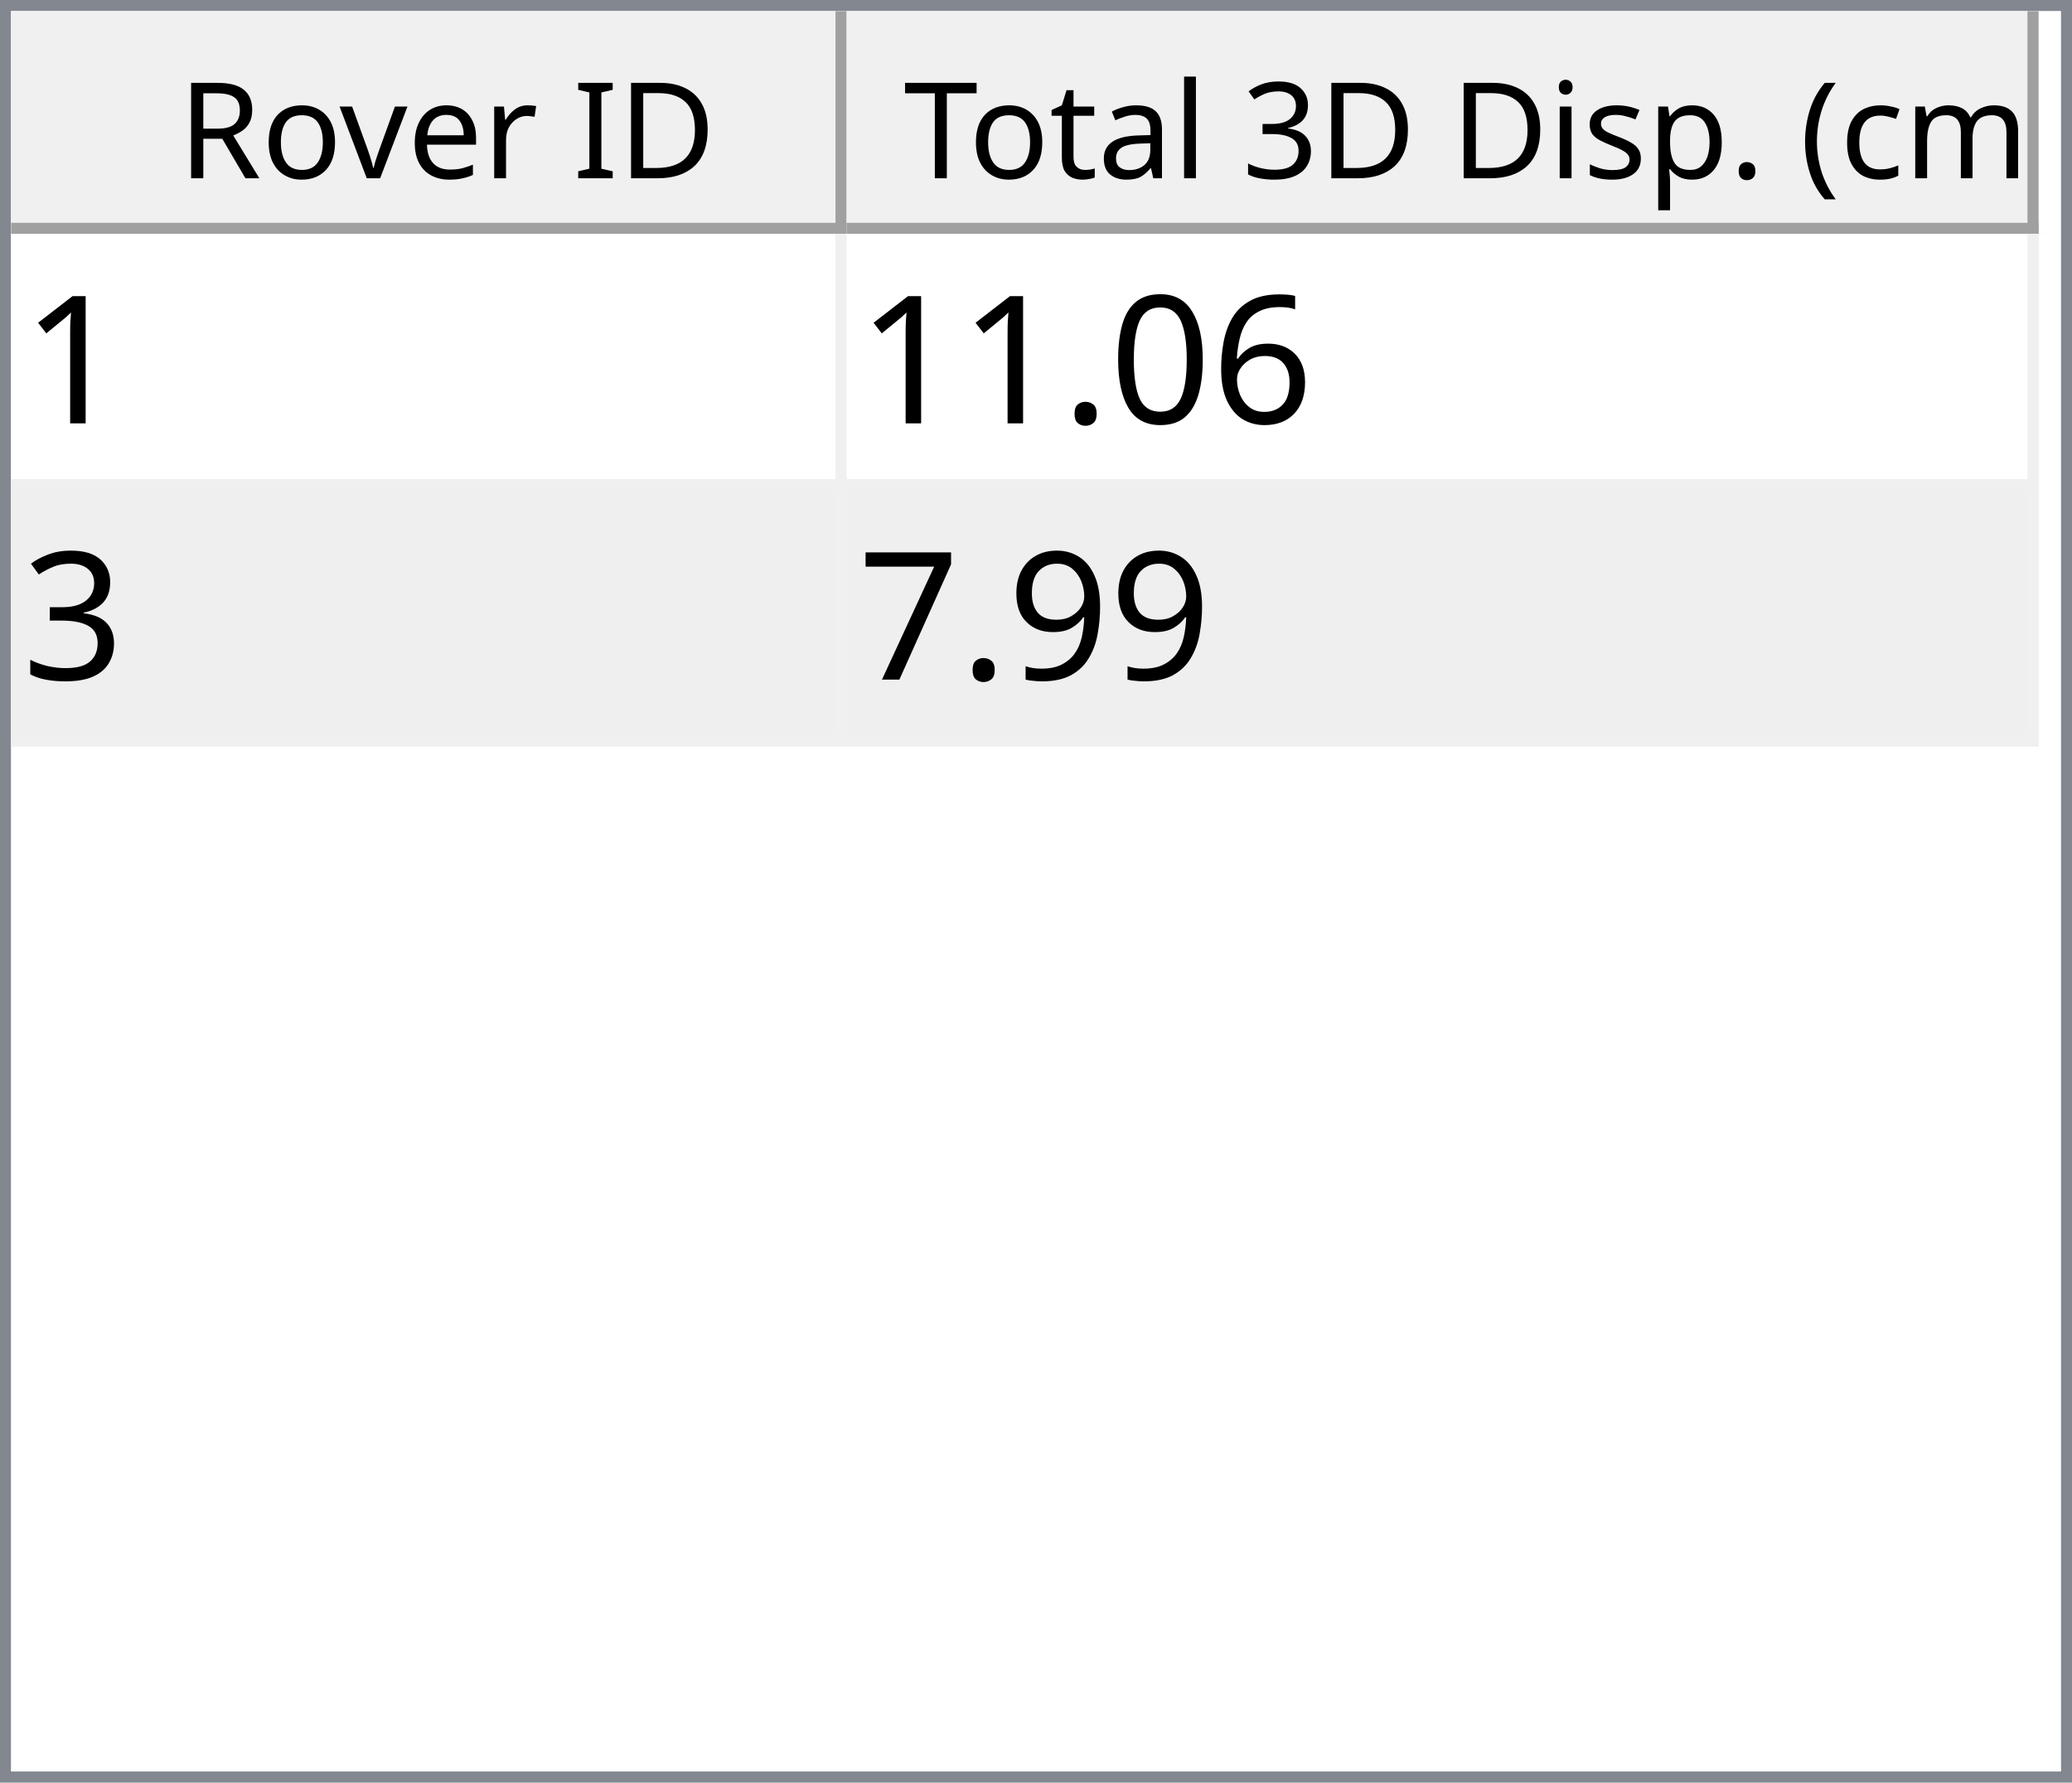
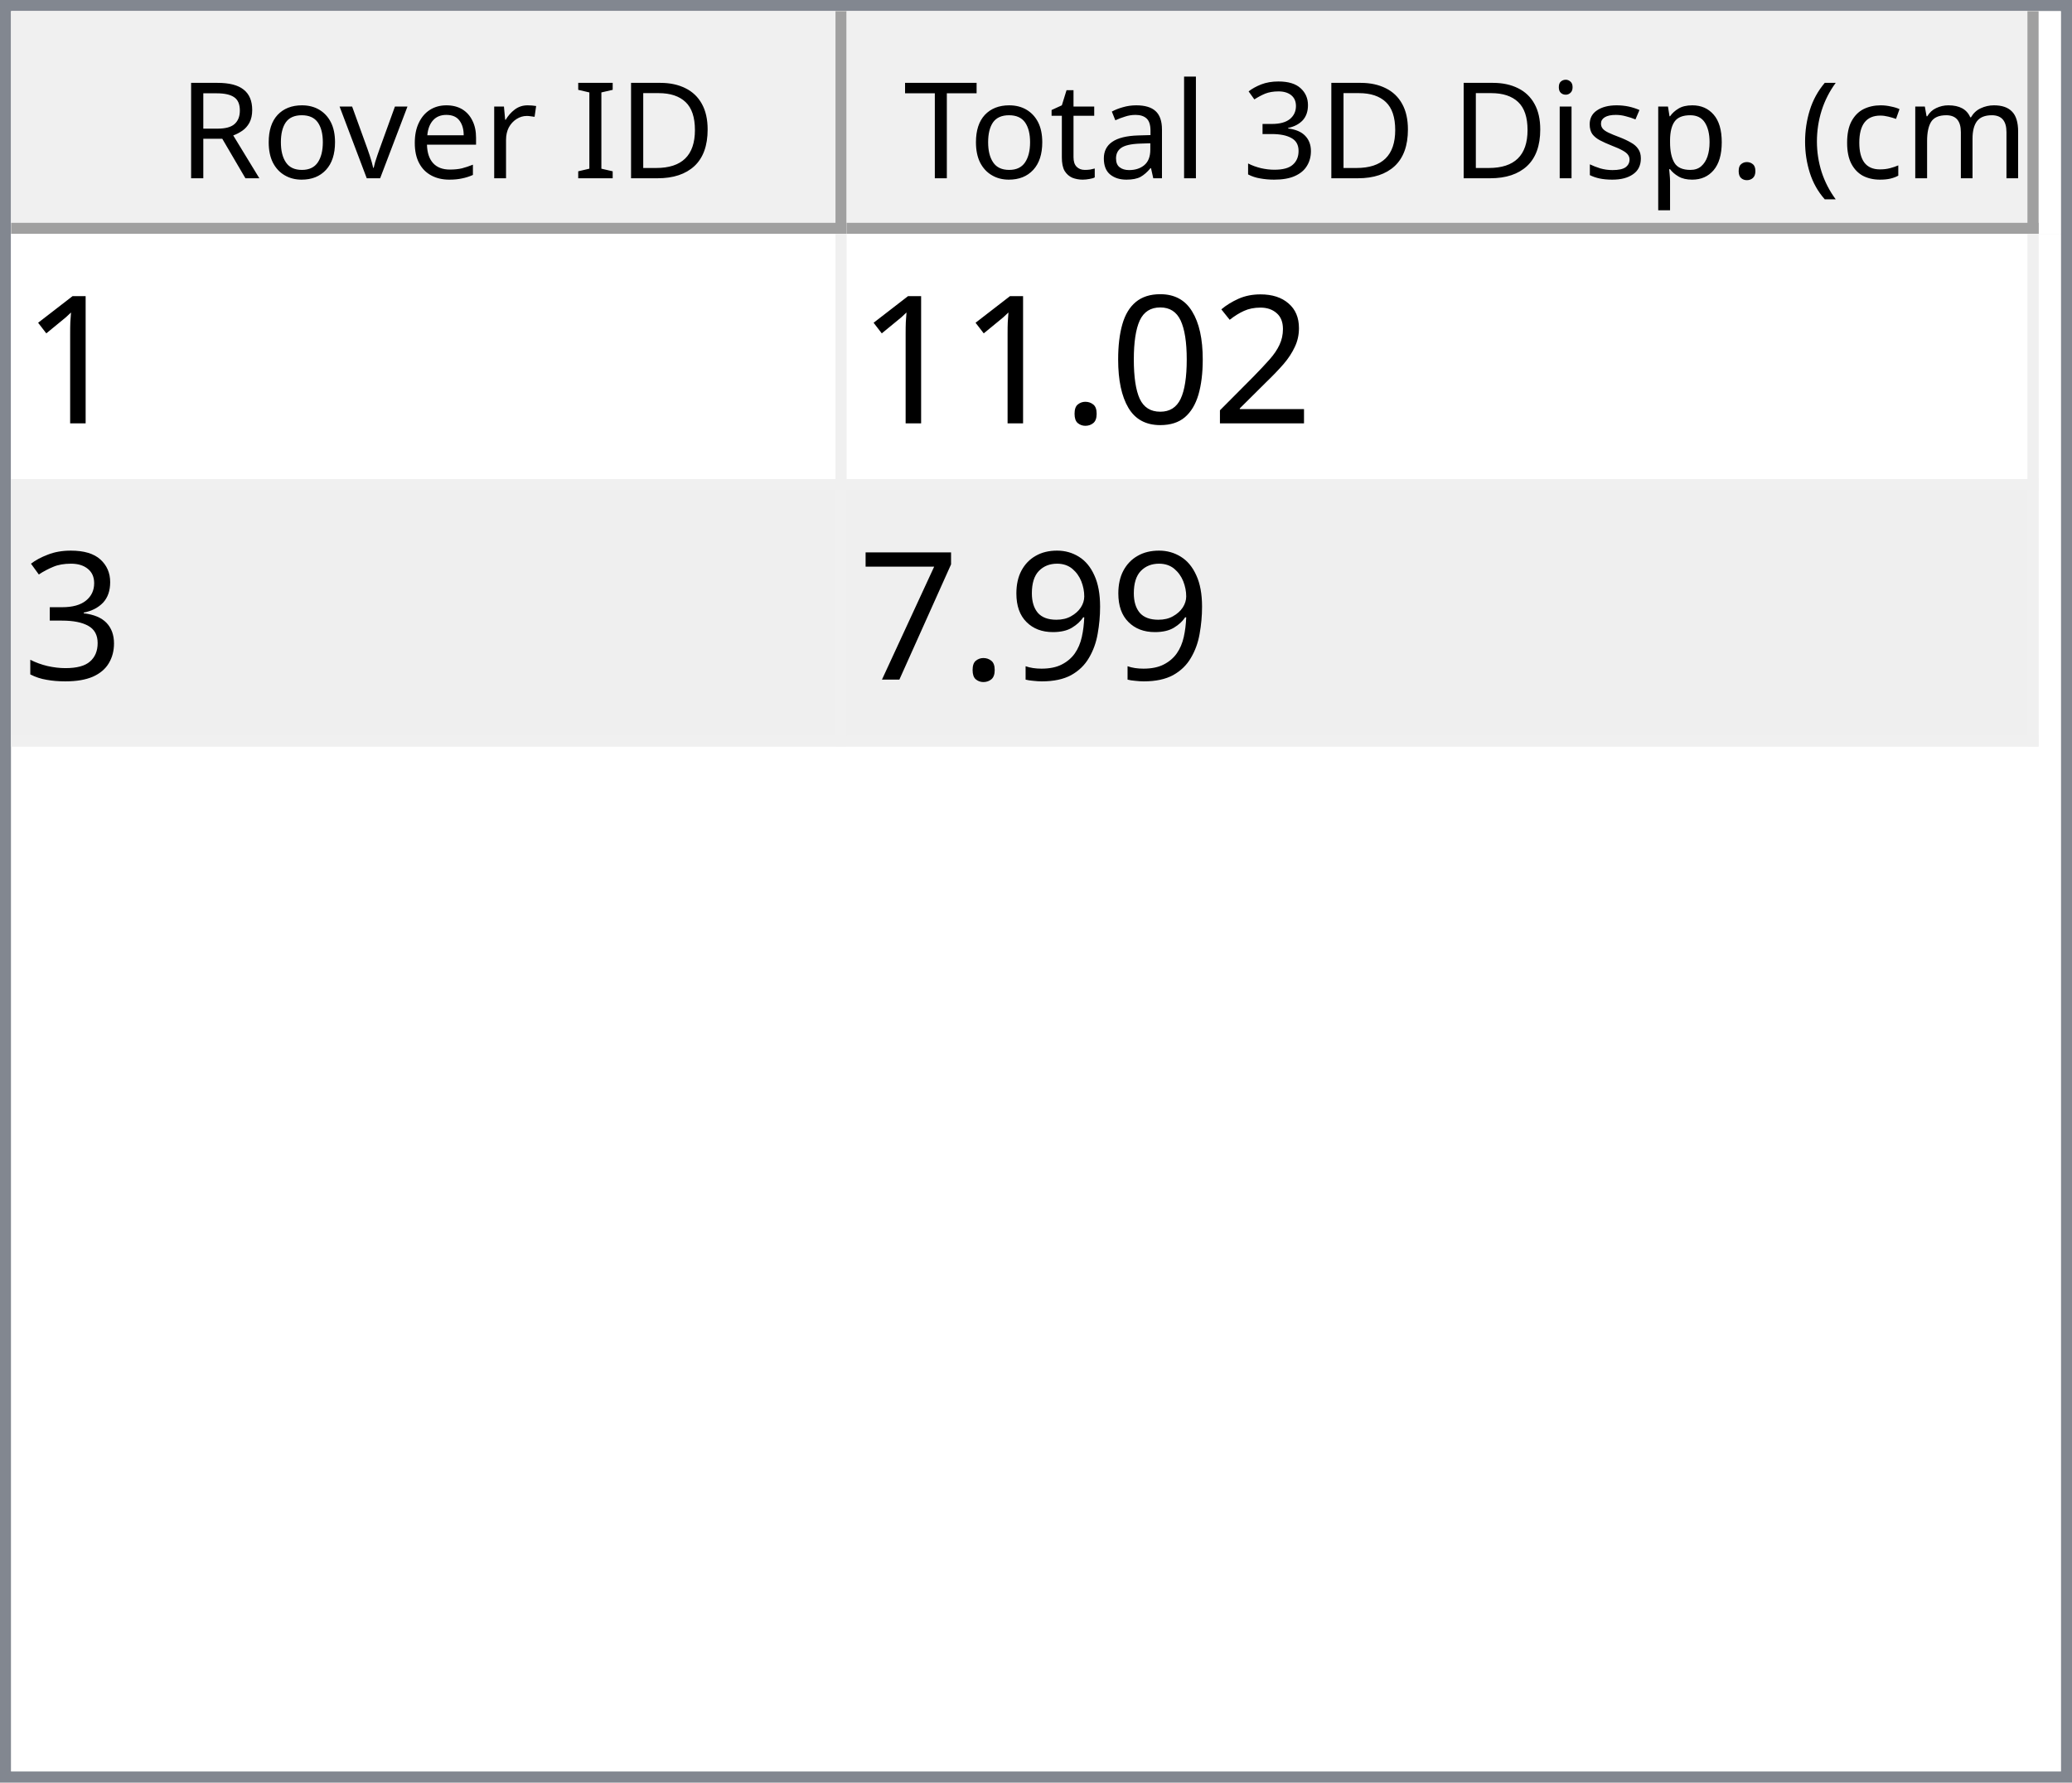
<svg xmlns="http://www.w3.org/2000/svg" style="fill-opacity:1; color-rendering:auto; color-interpolation:auto; text-rendering:auto; stroke:black; stroke-linecap:square; stroke-miterlimit:10; shape-rendering:auto; stroke-opacity:1; fill:black; stroke-dasharray:none; font-weight:normal; stroke-width:1; font-family:'Dialog'; font-style:normal; stroke-linejoin:miter; font-size:12px; stroke-dashoffset:0; image-rendering:auto;" width="186" height="160">
  <defs id="genericDefs" />
  <g>
    <defs id="defs1">
      <clipPath clipPathUnits="userSpaceOnUse" id="clipPath1">
        <path d="M0 0 L186 0 L186 160 L0 160 L0 0 Z" />
      </clipPath>
      <clipPath clipPathUnits="userSpaceOnUse" id="clipPath2">
        <path d="M0 0 L0 160 L186 160 L186 0 Z" />
      </clipPath>
      <clipPath clipPathUnits="userSpaceOnUse" id="clipPath3">
        <path d="M0 0 L0 20 L184 20 L184 0 Z" />
      </clipPath>
      <clipPath clipPathUnits="userSpaceOnUse" id="clipPath4">
        <path d="M0 0 L0 20 L75 20 L75 0 Z" />
      </clipPath>
      <clipPath clipPathUnits="userSpaceOnUse" id="clipPath5">
        <path d="M1 1 L1 19 L74 19 L74 1 Z" />
      </clipPath>
      <clipPath clipPathUnits="userSpaceOnUse" id="clipPath6">
        <path d="M0 0 L0 18 L73 18 L73 0 Z" />
      </clipPath>
      <clipPath clipPathUnits="userSpaceOnUse" id="clipPath7">
        <path d="M-0.5 -0.5 L-0.5 19.5 L74.5 19.5 L74.5 -0.5 Z" />
      </clipPath>
      <clipPath clipPathUnits="userSpaceOnUse" id="clipPath8">
        <path d="M0 0 L0 20 L107 20 L107 0 Z" />
      </clipPath>
      <clipPath clipPathUnits="userSpaceOnUse" id="clipPath9">
        <path d="M1 1 L1 19 L106 19 L106 1 Z" />
      </clipPath>
      <clipPath clipPathUnits="userSpaceOnUse" id="clipPath10">
        <path d="M0 0 L0 18 L105 18 L105 0 Z" />
      </clipPath>
      <clipPath clipPathUnits="userSpaceOnUse" id="clipPath11">
        <path d="M-0.5 -0.5 L-0.5 19.5 L106.5 19.5 L106.5 -0.5 Z" />
      </clipPath>
      <clipPath clipPathUnits="userSpaceOnUse" id="clipPath12">
        <path d="M0 0 L0 138 L184 138 L184 0 Z" />
      </clipPath>
      <clipPath clipPathUnits="userSpaceOnUse" id="clipPath13">
        <path d="M0 0 L0 46 L182 46 L182 0 Z" />
      </clipPath>
      <clipPath clipPathUnits="userSpaceOnUse" id="clipPath14">
        <path d="M-0.5 -0.5 L-0.5 45.5 L181.5 45.5 L181.5 -0.5 Z" />
      </clipPath>
      <clipPath clipPathUnits="userSpaceOnUse" id="clipPath15">
        <path d="M0 0 L0 22 L74 22 L74 0 Z" />
      </clipPath>
      <clipPath clipPathUnits="userSpaceOnUse" id="clipPath16">
        <path d="M0 0 L0 22 L106 22 L106 0 Z" />
      </clipPath>
      <font horiz-adv-x="64.551" id="font1">
        <font-face ascent="107.91" descent="25.098" units-per-em="100" style="font-style:normal; font-family:Segoe UI; font-weight:normal;" />
        <missing-glyph horiz-adv-x="64.551" d="M8.109 0 L8.109 68.266 L56.453 68.266 L56.453 0 L8.109 0 ZM15.328 7.234 L49.219 7.234 L49.219 61.031 L15.328 61.031 L15.328 7.234 Z" />
        <glyph unicode="D" horiz-adv-x="70.117" d="M9.188 0 L9.188 70.016 L28.516 70.016 Q65.531 70.016 65.531 35.891 Q65.531 19.672 55.25 9.836 Q44.969 0 27.734 0 L9.188 0 ZM17.391 62.594 L17.391 7.422 L27.828 7.422 Q41.609 7.422 49.273 14.797 Q56.938 22.172 56.938 35.688 Q56.938 62.594 28.328 62.594 L17.391 62.594 Z" />
        <glyph unicode="I" horiz-adv-x="26.611" d="M17.391 0 L9.188 0 L9.188 70.016 L17.391 70.016 L17.391 0 Z" />
        <glyph unicode=" " horiz-adv-x="27.393" d="" />
        <glyph unicode="r" horiz-adv-x="34.766" d="M34.188 41.891 Q32.078 43.5 28.125 43.5 Q23 43.5 19.555 38.672 Q16.109 33.844 16.109 25.484 L16.109 0 L8.109 0 L8.109 50 L16.109 50 L16.109 39.703 L16.312 39.703 Q18.016 44.969 21.531 47.922 Q25.047 50.875 29.391 50.875 Q32.516 50.875 34.188 50.203 L34.188 41.891 Z" />
        <glyph unicode="e" horiz-adv-x="52.295" d="M48.297 23 L12.984 23 Q13.188 14.656 17.484 10.109 Q21.781 5.562 29.297 5.562 Q37.75 5.562 44.828 11.141 L44.828 3.609 Q38.234 -1.172 27.391 -1.172 Q16.797 -1.172 10.742 5.641 Q4.688 12.453 4.688 24.812 Q4.688 36.469 11.305 43.82 Q17.922 51.172 27.734 51.172 Q37.547 51.172 42.922 44.828 Q48.297 38.484 48.297 27.203 L48.297 23 ZM40.094 29.781 Q40.047 36.719 36.75 40.578 Q33.453 44.438 27.594 44.438 Q21.922 44.438 17.969 40.383 Q14.016 36.328 13.094 29.781 L40.094 29.781 Z" />
        <glyph unicode="v" horiz-adv-x="47.9" d="M47.406 50 L27.484 0 L19.625 0 L0.688 50 L9.469 50 L22.172 13.672 Q23.578 9.672 23.922 6.688 L24.125 6.688 Q24.609 10.453 25.688 13.484 L38.969 50 L47.406 50 Z" />
        <glyph unicode="o" horiz-adv-x="58.594" d="M29 -1.172 Q17.922 -1.172 11.305 5.836 Q4.688 12.844 4.688 24.422 Q4.688 37.016 11.57 44.094 Q18.453 51.172 30.172 51.172 Q41.359 51.172 47.633 44.289 Q53.906 37.406 53.906 25.203 Q53.906 13.234 47.141 6.031 Q40.375 -1.172 29 -1.172 ZM29.594 44.438 Q21.875 44.438 17.383 39.188 Q12.891 33.938 12.891 24.703 Q12.891 15.828 17.43 10.695 Q21.969 5.562 29.594 5.562 Q37.359 5.562 41.531 10.594 Q45.703 15.625 45.703 24.906 Q45.703 34.281 41.531 39.359 Q37.359 44.438 29.594 44.438 Z" />
        <glyph unicode="R" horiz-adv-x="59.814" d="M59.375 0 L49.609 0 L37.891 19.625 Q36.281 22.359 34.766 24.289 Q33.25 26.219 31.664 27.438 Q30.078 28.656 28.25 29.219 Q26.422 29.781 24.125 29.781 L17.391 29.781 L17.391 0 L9.188 0 L9.188 70.016 L30.078 70.016 Q34.672 70.016 38.555 68.867 Q42.438 67.719 45.289 65.375 Q48.141 63.031 49.758 59.547 Q51.375 56.062 51.375 51.375 Q51.375 47.703 50.273 44.656 Q49.172 41.609 47.148 39.211 Q45.125 36.812 42.266 35.133 Q39.406 33.453 35.844 32.516 L35.844 32.328 Q37.594 31.547 38.891 30.547 Q40.188 29.547 41.359 28.18 Q42.531 26.812 43.68 25.078 Q44.828 23.344 46.234 21.047 L59.375 0 ZM17.391 62.594 L17.391 37.203 L28.516 37.203 Q31.594 37.203 34.203 38.133 Q36.812 39.062 38.719 40.797 Q40.625 42.531 41.703 45.047 Q42.781 47.562 42.781 50.688 Q42.781 56.297 39.141 59.445 Q35.5 62.594 28.609 62.594 L17.391 62.594 Z" />
        <glyph unicode=")" horiz-adv-x="30.176" d="M8.297 -15.922 L1.172 -15.922 Q16.406 2.344 16.406 26.812 Q16.406 51.469 1.078 70.016 L8.297 70.016 Q23.531 52.156 23.531 26.703 Q23.531 1.375 8.297 -15.922 Z" />
        <glyph unicode="m" horiz-adv-x="86.133" d="M79.109 0 L71.094 0 L71.094 28.719 Q71.094 37.016 68.531 40.727 Q65.969 44.438 59.906 44.438 Q54.781 44.438 51.195 39.75 Q47.609 35.062 47.609 28.516 L47.609 0 L39.594 0 L39.594 29.688 Q39.594 44.438 28.219 44.438 Q22.953 44.438 19.531 40.016 Q16.109 35.594 16.109 28.516 L16.109 0 L8.109 0 L8.109 50 L16.109 50 L16.109 42.094 L16.312 42.094 Q21.625 51.172 31.844 51.172 Q36.969 51.172 40.773 48.312 Q44.578 45.453 46 40.828 Q51.562 51.172 62.594 51.172 Q79.109 51.172 79.109 30.812 L79.109 0 Z" />
        <glyph unicode="c" horiz-adv-x="46.191" d="M42.188 2.297 Q36.422 -1.172 28.516 -1.172 Q17.828 -1.172 11.258 5.789 Q4.688 12.75 4.688 23.828 Q4.688 36.188 11.766 43.68 Q18.844 51.172 30.672 51.172 Q37.25 51.172 42.281 48.734 L42.281 40.531 Q36.719 44.438 30.375 44.438 Q22.703 44.438 17.797 38.945 Q12.891 33.453 12.891 24.516 Q12.891 15.719 17.508 10.641 Q22.125 5.562 29.891 5.562 Q36.422 5.562 42.188 9.906 L42.188 2.297 Z" />
        <glyph unicode="(" horiz-adv-x="30.176" d="M29.109 -15.922 L21.969 -15.922 Q6.844 1.375 6.844 26.703 Q6.844 52.156 21.969 70.016 L29.203 70.016 Q13.875 51.469 13.875 26.812 Q13.875 2.344 29.109 -15.922 Z" />
        <glyph unicode="." horiz-adv-x="21.68" d="M10.891 -1.078 Q8.641 -1.078 7.055 0.539 Q5.469 2.156 5.469 4.391 Q5.469 6.641 7.055 8.273 Q8.641 9.906 10.891 9.906 Q13.188 9.906 14.797 8.273 Q16.406 6.641 16.406 4.391 Q16.406 2.156 14.797 0.539 Q13.188 -1.078 10.891 -1.078 Z" />
        <glyph unicode="p" horiz-adv-x="58.789" d="M16.312 7.234 L16.109 7.234 L16.109 -23 L8.109 -23 L8.109 50 L16.109 50 L16.109 41.219 L16.312 41.219 Q22.219 51.172 33.594 51.172 Q43.266 51.172 48.688 44.461 Q54.109 37.75 54.109 26.469 Q54.109 13.922 48 6.375 Q41.891 -1.172 31.297 -1.172 Q21.578 -1.172 16.312 7.234 ZM16.109 27.391 L16.109 20.406 Q16.109 14.203 20.141 9.883 Q24.172 5.562 30.375 5.562 Q37.641 5.562 41.773 11.133 Q45.906 16.703 45.906 26.609 Q45.906 34.969 42.047 39.703 Q38.188 44.438 31.594 44.438 Q24.609 44.438 20.359 39.578 Q16.109 34.719 16.109 27.391 Z" />
        <glyph unicode="s" horiz-adv-x="42.432" d="M5.078 1.812 L5.078 10.406 Q11.625 5.562 19.484 5.562 Q30.031 5.562 30.031 12.594 Q30.031 14.594 29.125 15.992 Q28.219 17.391 26.68 18.461 Q25.141 19.531 23.07 20.383 Q21 21.234 18.609 22.172 Q15.281 23.484 12.766 24.828 Q10.25 26.172 8.57 27.859 Q6.891 29.547 6.031 31.695 Q5.172 33.844 5.172 36.719 Q5.172 40.234 6.789 42.945 Q8.406 45.656 11.086 47.484 Q13.766 49.312 17.211 50.242 Q20.656 51.172 24.312 51.172 Q30.812 51.172 35.938 48.922 L35.938 40.828 Q30.422 44.438 23.25 44.438 Q21 44.438 19.195 43.922 Q17.391 43.406 16.094 42.477 Q14.797 41.547 14.086 40.258 Q13.375 38.969 13.375 37.406 Q13.375 35.453 14.086 34.133 Q14.797 32.812 16.164 31.789 Q17.531 30.766 19.484 29.938 Q21.438 29.109 23.922 28.125 Q27.25 26.859 29.883 25.516 Q32.516 24.172 34.375 22.484 Q36.234 20.797 37.234 18.602 Q38.234 16.406 38.234 13.375 Q38.234 9.672 36.602 6.938 Q34.969 4.203 32.234 2.398 Q29.5 0.594 25.93 -0.289 Q22.359 -1.172 18.453 -1.172 Q10.75 -1.172 5.078 1.812 Z" />
        <glyph unicode="i" horiz-adv-x="24.219" d="M12.203 62.703 Q10.062 62.703 8.547 64.164 Q7.031 65.625 7.031 67.875 Q7.031 70.125 8.547 71.609 Q10.062 73.094 12.203 73.094 Q14.406 73.094 15.945 71.609 Q17.484 70.125 17.484 67.875 Q17.484 65.719 15.945 64.211 Q14.406 62.703 12.203 62.703 ZM16.109 0 L8.109 0 L8.109 50 L16.109 50 L16.109 0 Z" />
        <glyph unicode="3" horiz-adv-x="53.906" d="M46.531 19.828 Q46.531 15.094 44.75 11.211 Q42.969 7.328 39.719 4.57 Q36.469 1.812 31.93 0.297 Q27.391 -1.219 21.922 -1.219 Q11.922 -1.219 6 2.594 L6 11.188 Q13.094 5.609 22.219 5.609 Q25.875 5.609 28.828 6.539 Q31.781 7.469 33.906 9.227 Q36.031 10.984 37.18 13.477 Q38.328 15.969 38.328 19.094 Q38.328 32.812 18.797 32.812 L12.984 32.812 L12.984 39.594 L18.5 39.594 Q35.797 39.594 35.797 52.484 Q35.797 64.406 22.609 64.406 Q15.188 64.406 8.688 59.422 L8.688 67.188 Q15.375 71.188 24.609 71.188 Q29 71.188 32.57 69.969 Q36.141 68.75 38.68 66.555 Q41.219 64.359 42.609 61.281 Q44 58.203 44 54.5 Q44 40.672 30.031 36.719 L30.031 36.531 Q33.594 36.141 36.625 34.797 Q39.656 33.453 41.852 31.305 Q44.047 29.156 45.289 26.25 Q46.531 23.344 46.531 19.828 Z" />
        <glyph unicode="l" horiz-adv-x="24.219" d="M16.109 0 L8.109 0 L8.109 74.031 L16.109 74.031 L16.109 0 Z" />
        <glyph unicode="a" horiz-adv-x="50.879" d="M43.891 0 L35.891 0 L35.891 7.812 L35.688 7.812 Q30.469 -1.172 20.312 -1.172 Q12.844 -1.172 8.617 2.781 Q4.391 6.734 4.391 13.281 Q4.391 27.297 20.906 29.594 L35.891 31.688 Q35.891 44.438 25.594 44.438 Q16.547 44.438 9.281 38.281 L9.281 46.484 Q16.656 51.172 26.266 51.172 Q43.891 51.172 43.891 32.516 L43.891 0 ZM35.891 25.297 L23.828 23.641 Q18.266 22.859 15.43 20.875 Q12.594 18.891 12.594 13.875 Q12.594 10.203 15.211 7.883 Q17.828 5.562 22.172 5.562 Q28.125 5.562 32.008 9.742 Q35.891 13.922 35.891 20.312 L35.891 25.297 Z" />
        <glyph unicode="t" horiz-adv-x="33.887" d="M31.297 0.484 Q28.469 -1.078 23.828 -1.078 Q10.688 -1.078 10.688 13.578 L10.688 43.172 L2.094 43.172 L2.094 50 L10.688 50 L10.688 62.203 L18.703 64.797 L18.703 50 L31.297 50 L31.297 43.172 L18.703 43.172 L18.703 14.984 Q18.703 9.969 20.414 7.82 Q22.125 5.672 26.078 5.672 Q29.109 5.672 31.297 7.328 L31.297 0.484 Z" />
        <glyph unicode="T" horiz-adv-x="52.393" d="M50.594 62.594 L30.375 62.594 L30.375 0 L22.172 0 L22.172 62.594 L2 62.594 L2 70.016 L50.594 70.016 L50.594 62.594 Z" />
      </font>
      <font horiz-adv-x="75.0" id="font2">
        <font-face ascent="100.537" descent="21.973" units-per-em="100" style="font-style:normal; font-family:sans-serif; font-weight:normal;" />
        <missing-glyph horiz-adv-x="75.0" d="M12.5 0 L12.5 62.5 L62.5 62.5 L62.5 0 L12.5 0 ZM14.062 1.562 L60.938 1.562 L60.938 60.938 L14.062 60.938 L14.062 1.562 Z" />
        <glyph unicode="1" horiz-adv-x="55.615" d="M37.25 0 L28.469 0 L28.469 56 Q25.297 52.984 20.141 49.953 Q14.984 46.922 10.891 45.406 L10.891 53.906 Q18.266 57.375 23.781 62.305 Q29.297 67.234 31.594 71.875 L37.25 71.875 L37.25 0 Z" />
-         <glyph unicode="6" horiz-adv-x="55.615" d="M49.75 54.047 L41.016 53.375 Q39.844 58.547 37.703 60.891 Q34.125 64.656 28.906 64.656 Q24.703 64.656 21.531 62.312 Q17.391 59.281 14.992 53.469 Q12.594 47.656 12.5 36.922 Q15.672 41.75 20.266 44.094 Q24.859 46.438 29.891 46.438 Q38.672 46.438 44.852 39.969 Q51.031 33.5 51.031 23.25 Q51.031 16.5 48.125 10.719 Q45.219 4.938 40.141 1.859 Q35.062 -1.219 28.609 -1.219 Q17.625 -1.219 10.695 6.859 Q3.766 14.938 3.766 33.5 Q3.766 54.25 11.422 63.672 Q18.109 71.875 29.438 71.875 Q37.891 71.875 43.289 67.141 Q48.688 62.406 49.75 54.047 ZM13.875 23.188 Q13.875 18.656 15.797 14.508 Q17.719 10.359 21.188 8.18 Q24.656 6 28.469 6 Q34.031 6 38.039 10.492 Q42.047 14.984 42.047 22.703 Q42.047 30.125 38.086 34.398 Q34.125 38.672 28.125 38.672 Q22.172 38.672 18.023 34.398 Q13.875 30.125 13.875 23.188 Z" />
+         <glyph unicode="2" horiz-adv-x="55.615" d="M50.344 8.453 L50.344 0 L3.031 0 Q2.938 3.172 4.047 6.109 Q5.859 10.938 9.836 15.625 Q13.812 20.312 21.344 26.469 Q33.016 36.031 37.117 41.625 Q41.219 47.219 41.219 52.203 Q41.219 57.422 37.477 61.008 Q33.734 64.594 27.734 64.594 Q21.391 64.594 17.578 60.789 Q13.766 56.984 13.719 50.25 L4.688 51.172 Q5.609 61.281 11.664 66.578 Q17.719 71.875 27.938 71.875 Q38.234 71.875 44.242 66.164 Q50.25 60.453 50.25 52 Q50.25 47.703 48.492 43.555 Q46.734 39.406 42.656 34.812 Q38.578 30.219 29.109 22.219 Q21.188 15.578 18.945 13.211 Q16.703 10.844 15.234 8.453 L50.344 8.453 Z" />
        <glyph unicode="0" horiz-adv-x="55.615" d="M4.156 35.297 Q4.156 48 6.766 55.742 Q9.375 63.484 14.523 67.68 Q19.672 71.875 27.484 71.875 Q33.25 71.875 37.594 69.555 Q41.938 67.234 44.773 62.867 Q47.609 58.5 49.219 52.227 Q50.828 45.953 50.828 35.297 Q50.828 22.703 48.242 14.969 Q45.656 7.234 40.508 3.008 Q35.359 -1.219 27.484 -1.219 Q17.141 -1.219 11.234 6.203 Q4.156 15.141 4.156 35.297 ZM13.188 35.297 Q13.188 17.672 17.312 11.836 Q21.438 6 27.484 6 Q33.547 6 37.672 11.859 Q41.797 17.719 41.797 35.297 Q41.797 52.984 37.672 58.789 Q33.547 64.594 27.391 64.594 Q21.344 64.594 17.719 59.469 Q13.188 52.938 13.188 35.297 Z" />
        <glyph unicode="." horiz-adv-x="27.783" d="M9.078 0 L9.078 10.016 L19.094 10.016 L19.094 0 L9.078 0 Z" />
        <glyph unicode="3" horiz-adv-x="55.615" d="M4.203 18.891 L12.984 20.062 Q14.5 12.594 18.141 9.297 Q21.781 6 27 6 Q33.203 6 37.477 10.297 Q41.75 14.594 41.75 20.953 Q41.75 27 37.797 30.93 Q33.844 34.859 27.734 34.859 Q25.25 34.859 21.531 33.891 L22.516 41.609 Q23.391 41.5 23.922 41.5 Q29.547 41.5 34.039 44.43 Q38.531 47.359 38.531 53.469 Q38.531 58.297 35.258 61.477 Q31.984 64.656 26.812 64.656 Q21.688 64.656 18.266 61.43 Q14.844 58.203 13.875 51.766 L5.078 53.328 Q6.688 62.156 12.398 67.016 Q18.109 71.875 26.609 71.875 Q32.469 71.875 37.398 69.359 Q42.328 66.844 44.945 62.5 Q47.562 58.156 47.562 53.266 Q47.562 48.641 45.07 44.828 Q42.578 41.016 37.703 38.766 Q44.047 37.312 47.562 32.695 Q51.078 28.078 51.078 21.141 Q51.078 11.766 44.242 5.25 Q37.406 -1.266 26.953 -1.266 Q17.531 -1.266 11.305 4.352 Q5.078 9.969 4.203 18.891 Z" />
        <glyph unicode="9" horiz-adv-x="55.615" d="M5.469 16.547 L13.922 17.328 Q14.984 11.375 18.016 8.688 Q21.047 6 25.781 6 Q29.828 6 32.883 7.859 Q35.938 9.719 37.891 12.82 Q39.844 15.922 41.164 21.195 Q42.484 26.469 42.484 31.938 Q42.484 32.516 42.438 33.688 Q39.797 29.5 35.234 26.883 Q30.672 24.266 25.344 24.266 Q16.453 24.266 10.305 30.711 Q4.156 37.156 4.156 47.703 Q4.156 58.594 10.578 65.234 Q17 71.875 26.656 71.875 Q33.641 71.875 39.43 68.117 Q45.219 64.359 48.219 57.398 Q51.219 50.438 51.219 37.25 Q51.219 23.531 48.242 15.406 Q45.266 7.281 39.383 3.031 Q33.5 -1.219 25.594 -1.219 Q17.188 -1.219 11.867 3.445 Q6.547 8.109 5.469 16.547 ZM41.453 48.141 Q41.453 55.719 37.43 60.156 Q33.406 64.594 27.734 64.594 Q21.875 64.594 17.531 59.812 Q13.188 55.031 13.188 47.406 Q13.188 40.578 17.312 36.305 Q21.438 32.031 27.484 32.031 Q33.594 32.031 37.523 36.305 Q41.453 40.578 41.453 48.141 Z" />
        <glyph unicode="7" horiz-adv-x="55.615" d="M4.734 62.203 L4.734 70.656 L51.078 70.656 L51.078 63.812 Q44.234 56.547 37.523 44.484 Q30.812 32.422 27.156 19.672 Q24.516 10.688 23.781 0 L14.75 0 Q14.891 8.453 18.062 20.414 Q21.234 32.375 27.172 43.484 Q33.109 54.594 39.797 62.203 L4.734 62.203 Z" />
      </font>
    </defs>
    <g style="fill:white; stroke:white;">
      <rect x="0" y="0" width="186" style="clip-path:url(#clipPath1); stroke:none;" height="160" />
    </g>
    <g style="fill:white; text-rendering:optimizeSpeed; color-rendering:optimizeSpeed; image-rendering:optimizeSpeed; shape-rendering:crispEdges; stroke:white; color-interpolation:sRGB;">
      <rect x="0" width="186" height="160" y="0" style="stroke:none;" />
      <path style="stroke:none;" d="M0 160 L186 160 L186 0 L0 0 Z" />
    </g>
    <g style="fill:rgb(240,240,240); font-family:'Segoe UI'; stroke:rgb(240,240,240);">
      <rect x="0" y="0" width="186" style="clip-path:url(#clipPath2); stroke:none;" height="160" />
    </g>
    <g style="fill:rgb(130,135,144); font-family:'Segoe UI'; stroke:rgb(130,135,144);">
      <path d="M0 0 L186 0 L186 160 L0 160 L0 0 ZM1 1 L185 1 L185 159 L1 159 L1 1 Z" style="fill-rule:evenodd; clip-path:url(#clipPath2); stroke:none;" />
    </g>
    <g style="fill:white; font-family:'Segoe UI'; stroke:white;" transform="translate(1,1)">
      <rect x="0" y="0" width="184" style="clip-path:url(#clipPath3); stroke:none;" height="20" />
    </g>
    <g style="fill:rgb(240,240,240); font-family:'Segoe UI'; stroke:rgb(240,240,240);" transform="translate(1,1)">
      <rect x="0" y="0" width="75" style="clip-path:url(#clipPath4); stroke:none;" height="20" />
    </g>
    <g style="font-family:'Segoe UI';" transform="translate(2,2)">
      <text x="14" xml:space="preserve" y="14" style="clip-path:url(#clipPath6); stroke:none;">Rover ID</text>
    </g>
    <g style="fill:rgb(160,160,160); font-family:'Segoe UI'; stroke:rgb(160,160,160); stroke-linejoin:bevel;" transform="translate(1.5,1.5)">
      <line x1="74" x2="74" y1="0" style="fill:none; clip-path:url(#clipPath7);" y2="19" />
    </g>
    <g style="fill:rgb(160,160,160); font-family:'Segoe UI'; stroke:rgb(160,160,160); stroke-linejoin:bevel;" transform="matrix(1,0,0,1,1,1) translate(0.5,0.5)">
      <line x1="0" x2="74" y1="19" style="fill:none; clip-path:url(#clipPath7);" y2="19" />
    </g>
    <g style="fill:rgb(240,240,240); font-family:'Segoe UI'; stroke:rgb(240,240,240);" transform="translate(76,1)">
      <rect x="0" y="0" width="107" style="clip-path:url(#clipPath8); stroke:none;" height="20" />
    </g>
    <g style="font-family:'Segoe UI';" transform="translate(77,2)">
      <text x="1" xml:space="preserve" y="14" style="clip-path:url(#clipPath10); stroke:none;"> Total 3D Disp. (cm)</text>
    </g>
    <g style="fill:rgb(160,160,160); font-family:'Segoe UI'; stroke:rgb(160,160,160); stroke-linejoin:bevel;" transform="translate(76.5,1.5)">
      <line x1="106" x2="106" y1="0" style="fill:none; clip-path:url(#clipPath11);" y2="19" />
    </g>
    <g style="fill:rgb(160,160,160); font-family:'Segoe UI'; stroke:rgb(160,160,160); stroke-linejoin:bevel;" transform="matrix(1,0,0,1,76,1) translate(0.5,0.5)">
      <line x1="0" x2="106" y1="19" style="fill:none; clip-path:url(#clipPath11);" y2="19" />
    </g>
    <g style="fill:white; font-family:'Segoe UI'; stroke:white;" transform="translate(1,21)">
      <rect x="0" y="0" width="184" style="clip-path:url(#clipPath12); stroke:none;" height="138" />
    </g>
    <g style="fill:rgb(240,240,240); font-size:16px; font-family:sans-serif; stroke:rgb(240,240,240);" transform="translate(1,21)">
      <rect x="0" y="0" width="182" style="clip-path:url(#clipPath13); stroke:none;" height="46" />
      <line transform="translate(0.5,0.5)" x1="0" x2="181" y1="22" style="clip-path:url(#clipPath14); fill:none; stroke-linejoin:bevel;" y2="22" />
    </g>
    <g transform="matrix(1,0,0,1,1,21) translate(0.5,0.5)" style="fill:rgb(240,240,240); font-size:16px; font-family:sans-serif; stroke:rgb(240,240,240); stroke-linejoin:bevel;">
      <line x1="0" x2="181" y1="45" style="fill:none; clip-path:url(#clipPath14);" y2="45" />
    </g>
    <g transform="matrix(1,0,0,1,1,21) translate(0.5,0.5)" style="fill:rgb(240,240,240); font-size:16px; font-family:sans-serif; stroke:rgb(240,240,240); stroke-linejoin:bevel;">
      <line x1="74" x2="74" y1="0" style="fill:none; clip-path:url(#clipPath14);" y2="45" />
    </g>
    <g transform="matrix(1,0,0,1,1,21) translate(0.5,0.5)" style="fill:rgb(240,240,240); font-size:16px; font-family:sans-serif; stroke:rgb(240,240,240); stroke-linejoin:bevel;">
      <line x1="181" x2="181" y1="0" style="fill:none; clip-path:url(#clipPath14);" y2="45" />
    </g>
    <g style="fill:white; font-size:16px; font-family:sans-serif; stroke:white;" transform="matrix(1,0,0,1,1,21)">
      <rect x="0" y="0" width="74" style="clip-path:url(#clipPath15); stroke:none;" height="22" />
      <text x="1" y="17" style="fill:black; clip-path:url(#clipPath15); stroke:none;" xml:space="preserve">1</text>
    </g>
    <g style="fill:white; font-size:16px; font-family:sans-serif; stroke:white;" transform="matrix(1,0,0,1,1,21) translate(75,0)">
      <rect x="0" y="0" width="106" style="clip-path:url(#clipPath16); stroke:none;" height="22" />
-       <text x="1" y="17" style="fill:black; clip-path:url(#clipPath16); stroke:none;" xml:space="preserve">11.06</text>
+       <text x="1" y="17" style="fill:black; clip-path:url(#clipPath16); stroke:none;" xml:space="preserve">11.02</text>
    </g>
    <g style="fill:rgb(239,239,239); font-size:16px; font-family:sans-serif; stroke:rgb(239,239,239);" transform="matrix(1,0,0,1,1,21) translate(0,23)">
      <rect x="0" y="0" width="74" style="clip-path:url(#clipPath15); stroke:none;" height="22" />
      <text x="1" y="17" style="fill:black; clip-path:url(#clipPath15); stroke:none;" xml:space="preserve">3</text>
    </g>
    <g style="fill:rgb(239,239,239); font-size:16px; font-family:sans-serif; stroke:rgb(239,239,239);" transform="matrix(1,0,0,1,1,21) translate(75,23)">
      <rect x="0" y="0" width="106" style="clip-path:url(#clipPath16); stroke:none;" height="22" />
      <text x="1" y="17" style="fill:black; clip-path:url(#clipPath16); stroke:none;" xml:space="preserve">7.99</text>
    </g>
  </g>
</svg>
